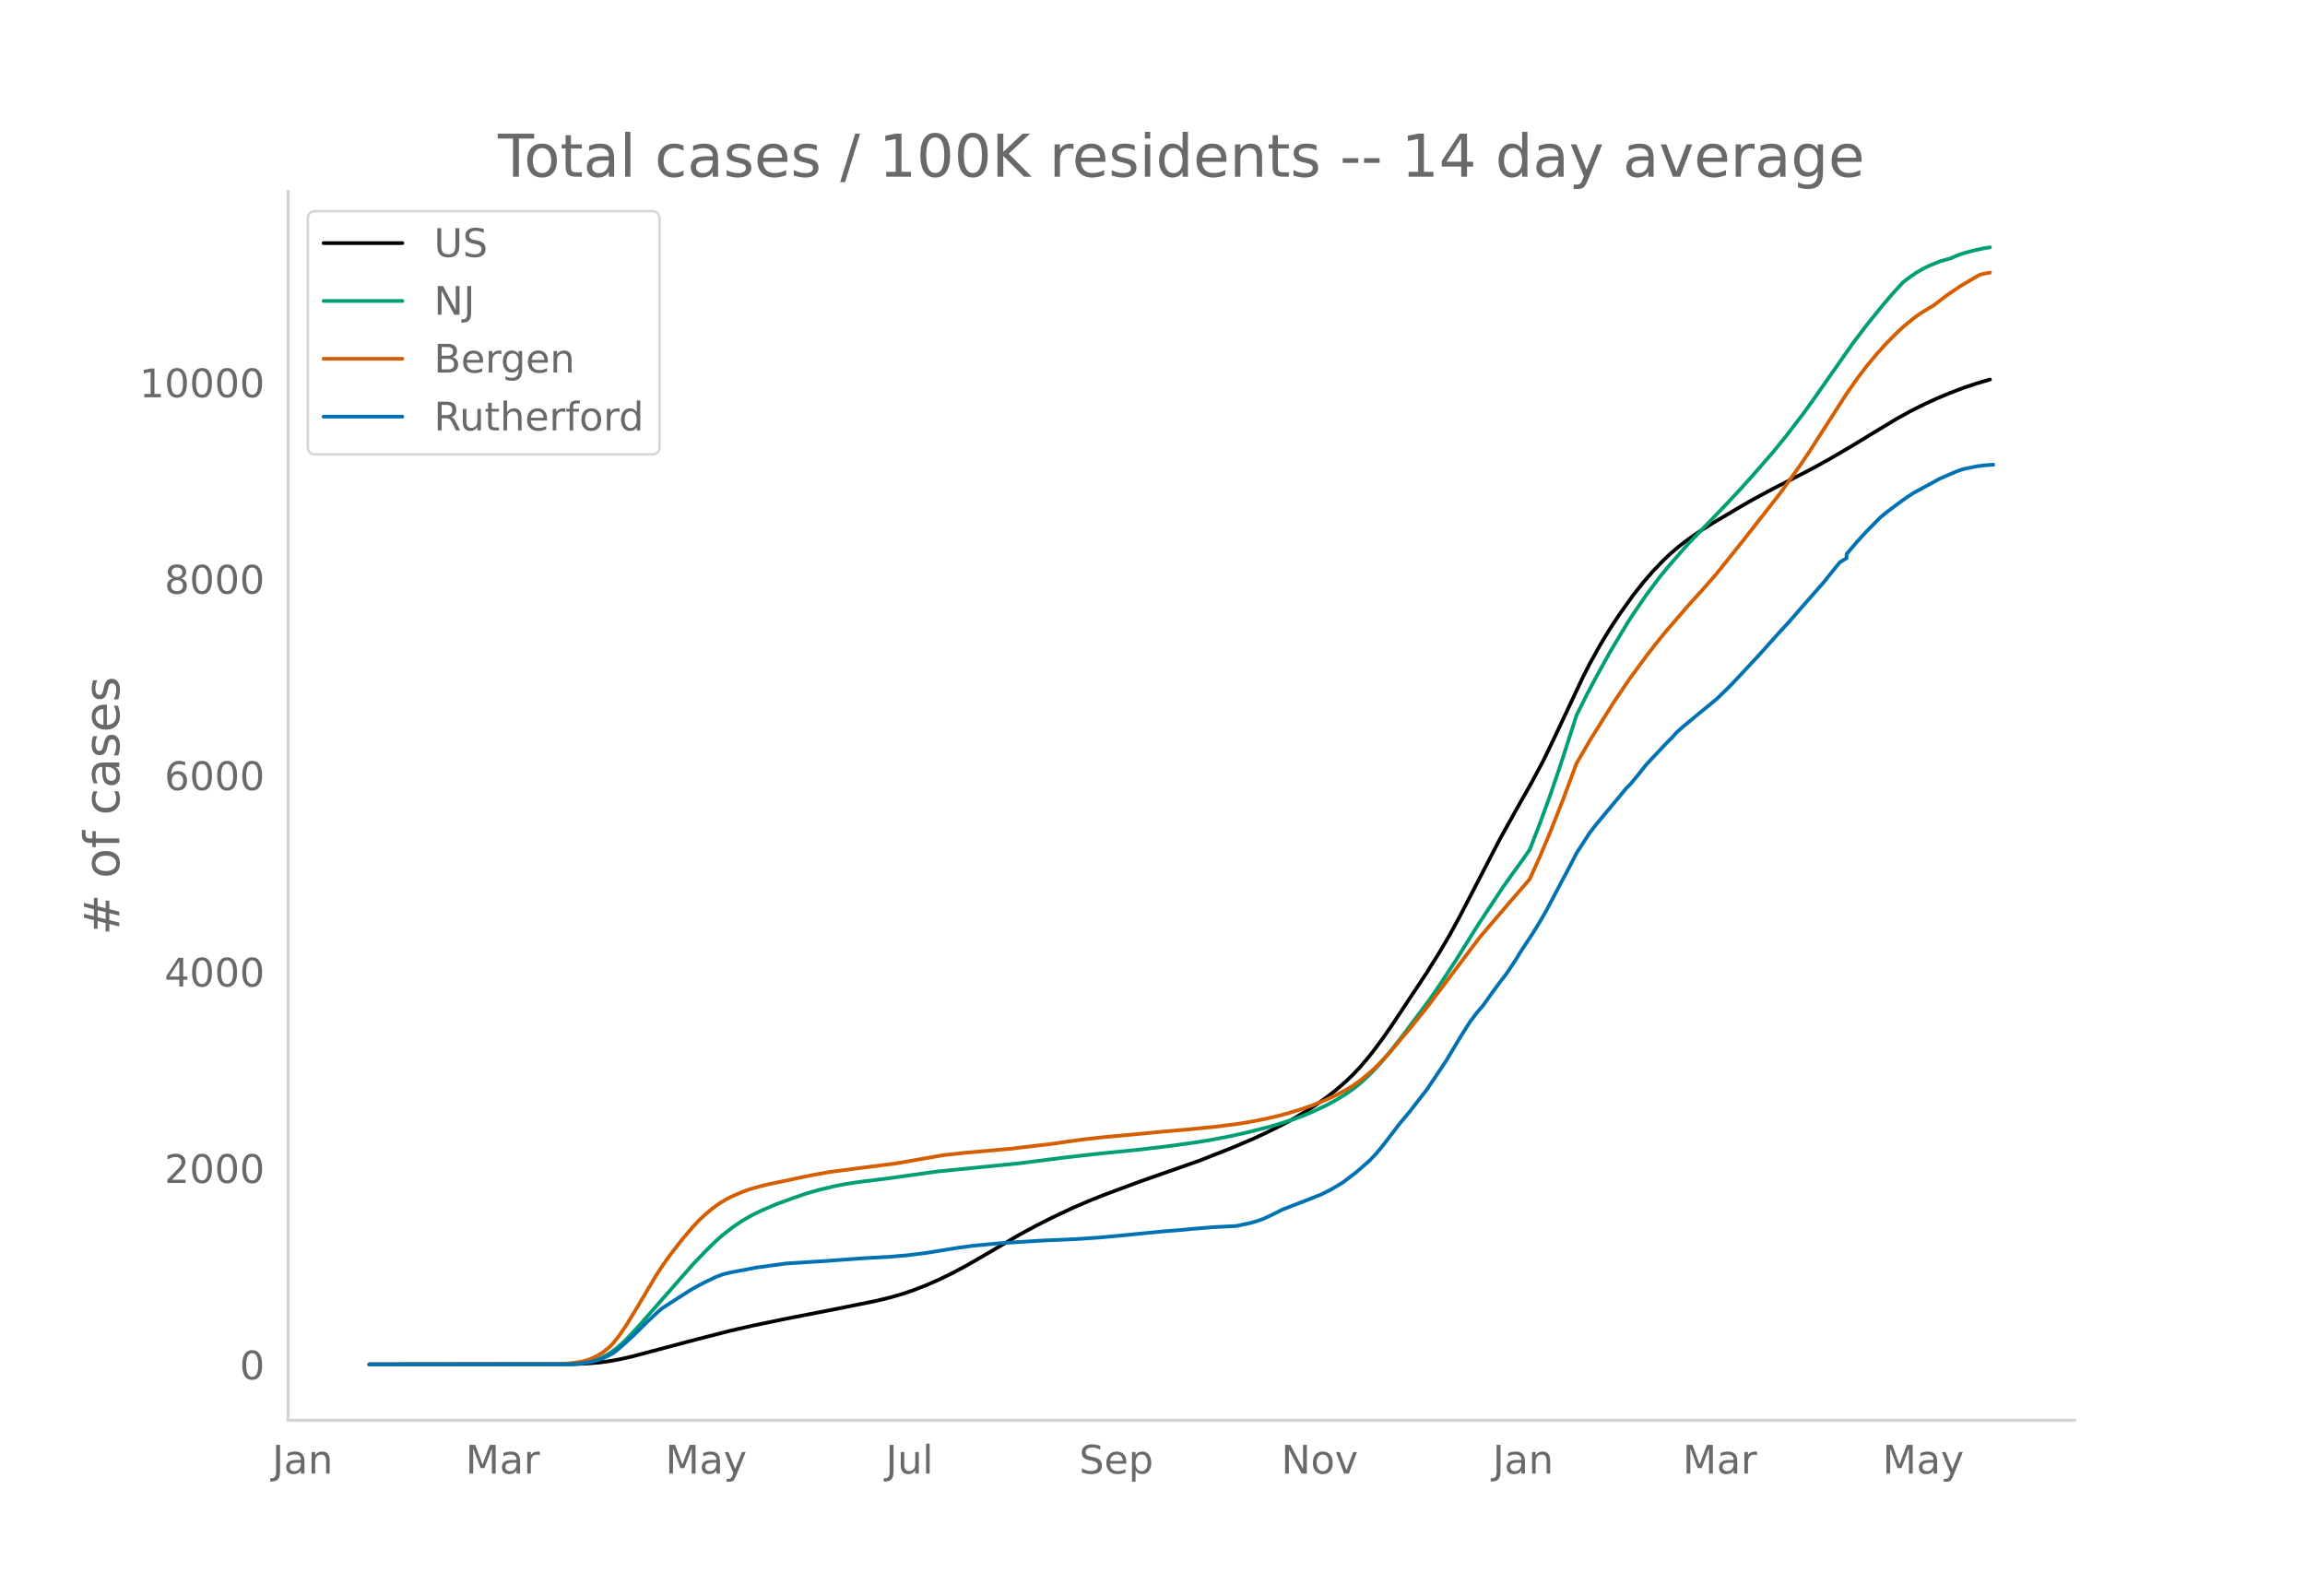
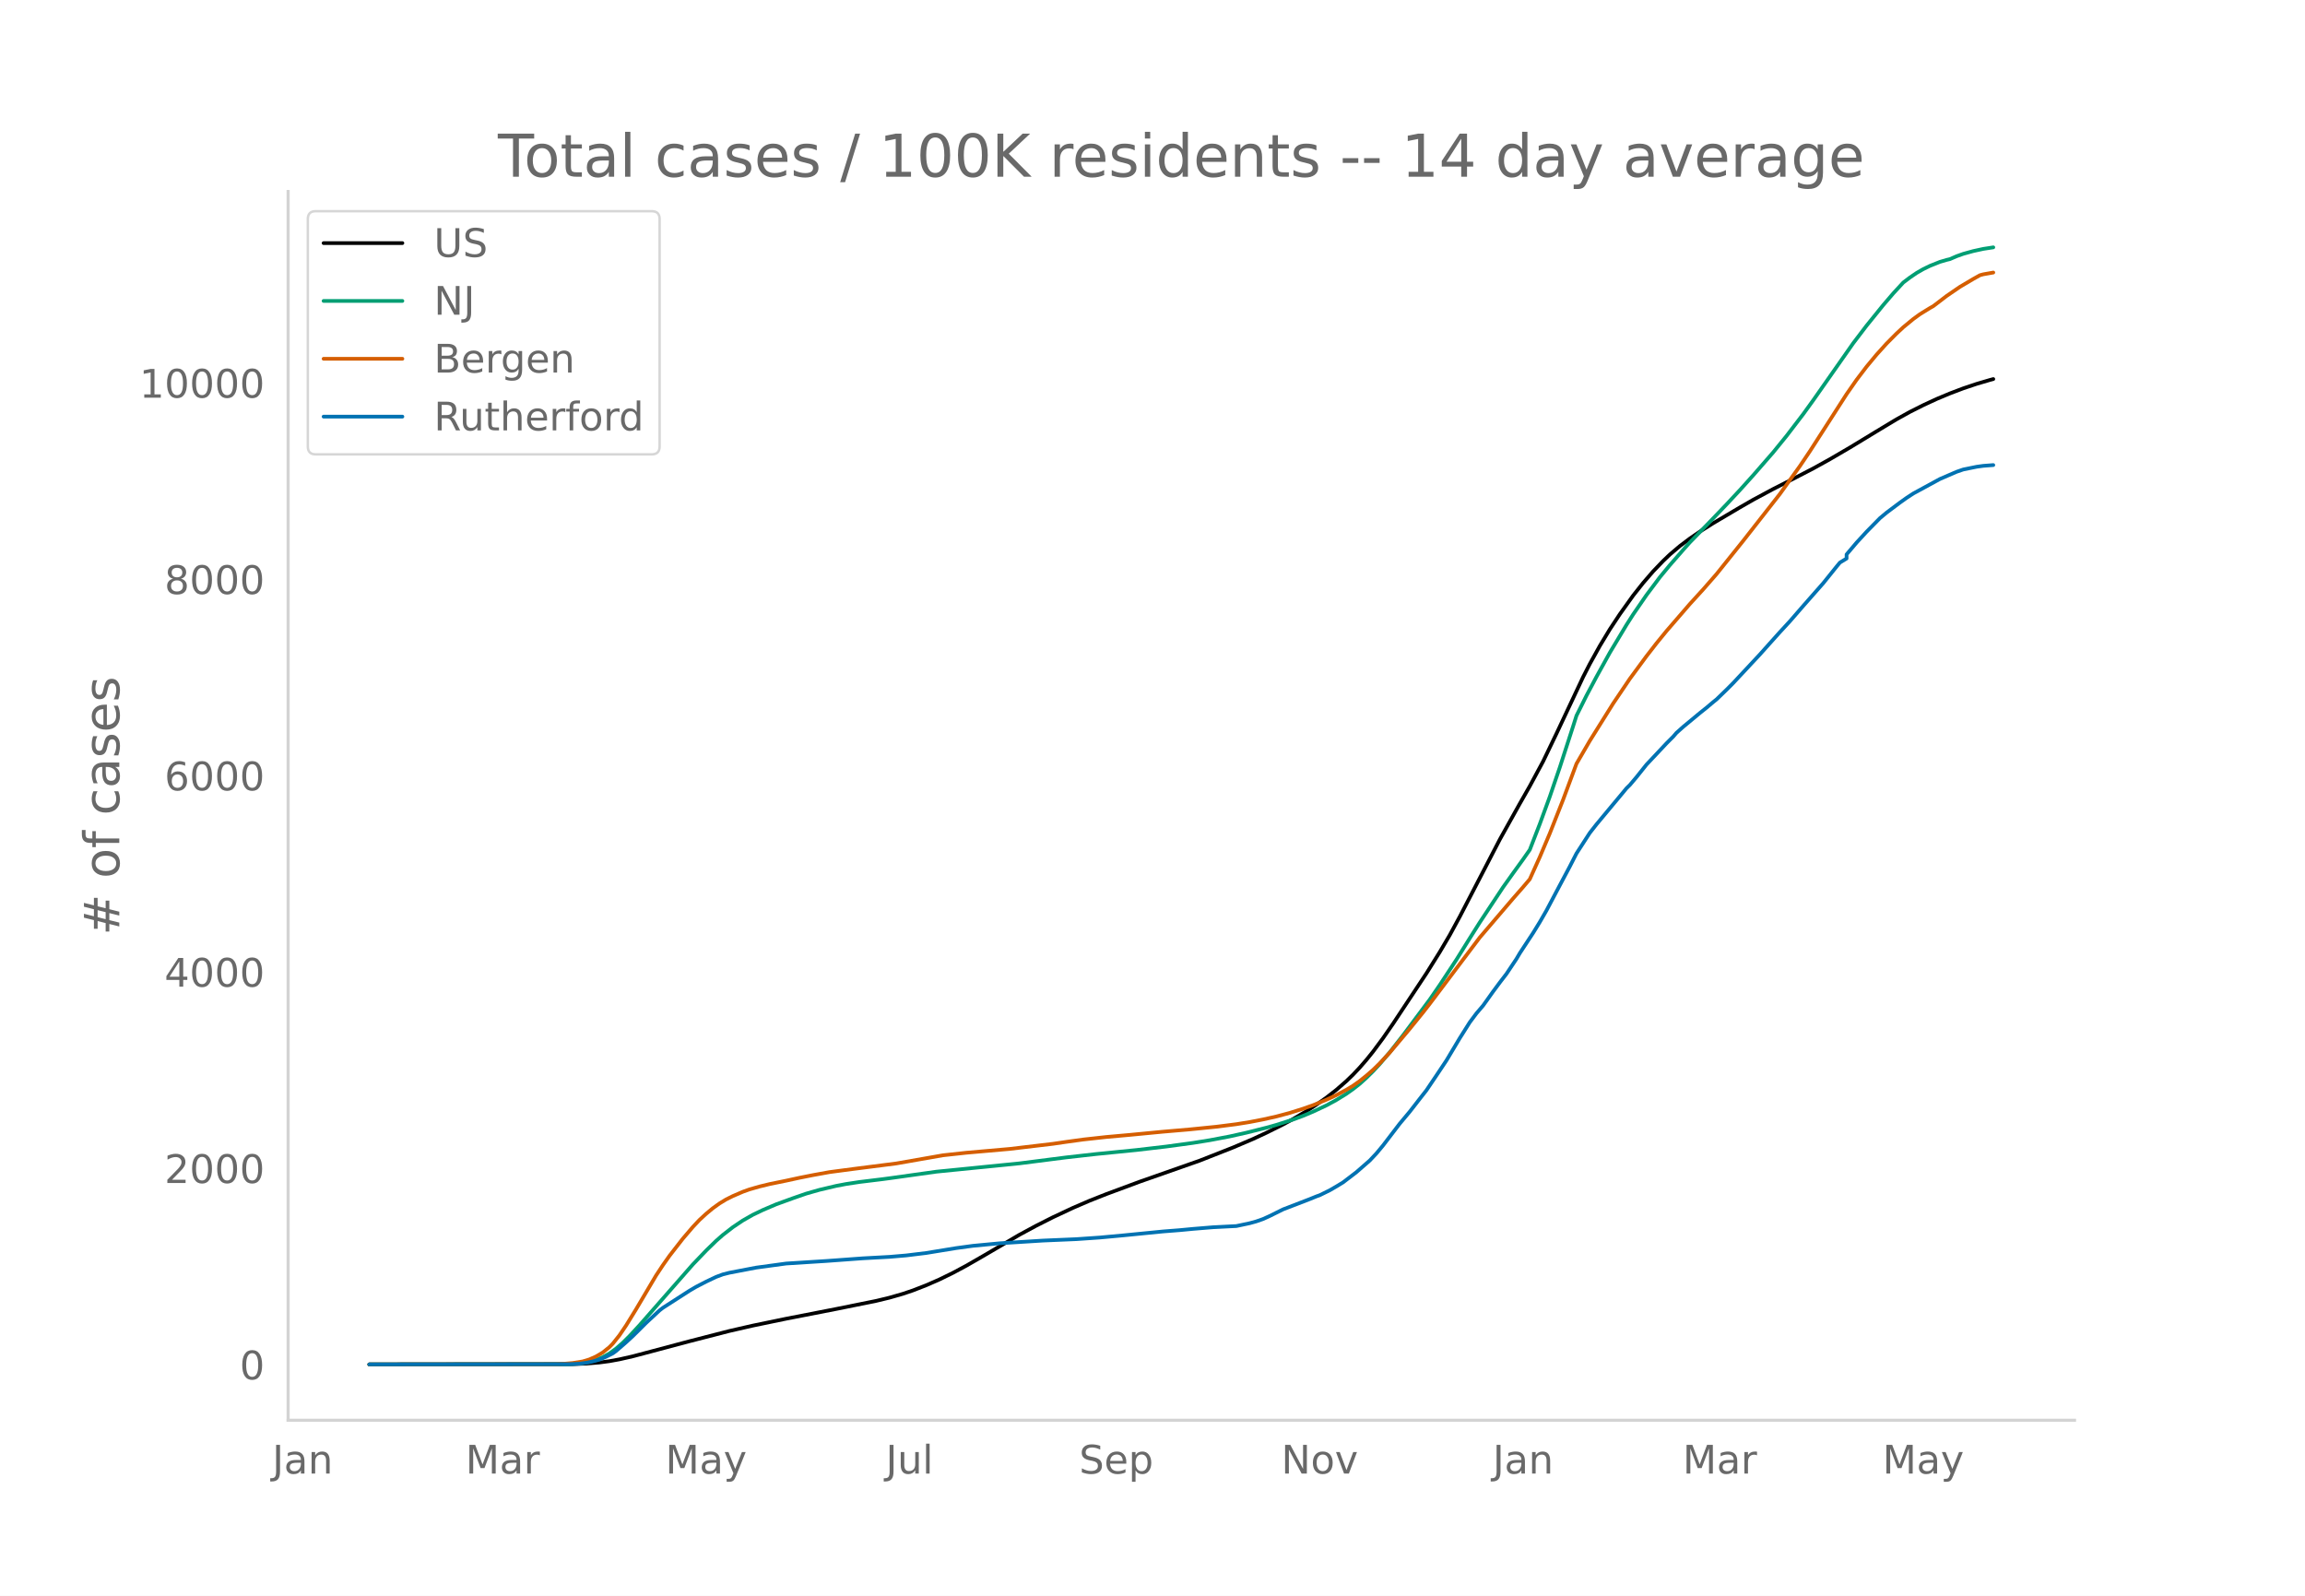
<svg xmlns="http://www.w3.org/2000/svg" xmlns:xlink="http://www.w3.org/1999/xlink" height="864" viewBox="0 0 936 648" width="1248">
  <defs>
    <style>*{stroke-linecap:butt;stroke-linejoin:round}</style>
  </defs>
  <g id="figure_1">
    <path d="M0 648h936V0H0z" style="fill:#fff" id="patch_1" />
    <g id="axes_1">
      <path d="M117 576.72h725.4V77.76H117z" style="fill:none" id="patch_2" />
-       <path clip-path="url(#p53d4d64d2b)" d="m149.973 554.04 82.6-.104 5.417-.215 5.417-.451 4.062-.54 4.062-.74 5.417-1.227 8.125-2.16 14.895-3.967 16.25-4.182 9.478-2.17 13.541-2.8 20.312-3.962 16.25-3.284 5.416-1.308 5.416-1.56 4.063-1.374 5.416-2.107 5.417-2.375 5.416-2.65 5.417-2.902 6.77-3.894 14.895-8.724 6.77-3.656 6.772-3.422 8.124-3.812 6.77-2.918 6.771-2.681 13.542-5.03 24.374-8.562 13.54-5.333 8.125-3.464 5.417-2.515 6.77-3.373 4.063-2.203 5.416-3.206 4.063-2.634 4.062-2.86 4.062-3.176 4.063-3.547 2.708-2.62 2.708-2.87 2.708-3.125 2.709-3.364 4.062-5.475 4.062-5.874 13.542-20.432 5.416-8.67 4.062-6.895 4.063-7.475 6.77-13.056 9.48-18.284 8.124-14.566 4.062-7.13 5.417-10.056 5.416-11.276 10.833-23.023 2.708-5.29 4.063-7.32 4.062-6.729 4.062-6.15 5.417-7.58 4.062-5.134 4.062-4.702 4.063-4.234 2.708-2.583 4.062-3.453 4.063-3.062 4.062-2.793 5.417-3.428 10.832-6.405 5.417-3.116 8.125-4.366 8.124-4.14 8.125-4.212 6.77-3.753 8.125-4.748 10.833-6.583 8.125-4.896 5.416-3.005 5.417-2.726 5.416-2.51 5.417-2.264 5.416-2.058 5.417-1.818 5.416-1.594h0" style="fill:none;stroke:#000;stroke-linecap:round;stroke-width:1.5" id="line2d_1" />
-       <path clip-path="url(#p53d4d64d2b)" d="m149.973 554.04 79.893-.09 4.062-.195 2.708-.258 2.708-.5 2.709-.781 2.708-1.12 2.708-1.497 2.708-1.981 2.709-2.368 2.708-2.687 4.062-4.392 21.666-24.714 5.416-5.655 4.063-3.951 2.708-2.381 4.062-3.158 4.063-2.73 4.062-2.312 4.062-1.948 5.417-2.31 6.77-2.466 5.417-1.882 5.416-1.543 6.771-1.6 4.062-.77 5.417-.818 9.479-1.16 4.062-.546 17.603-2.475 33.853-3.385 18.958-2.42 12.187-1.373 16.25-1.619 12.186-1.425 10.833-1.473 6.771-1.09 8.125-1.54 6.77-1.512 8.125-2.04 4.062-1.138 6.77-2.16 4.063-1.497 4.063-1.708 5.416-2.54 4.062-2.208 4.063-2.514 2.708-1.912 2.708-2.127 2.708-2.454 2.709-2.668 2.708-2.914 4.062-4.776 5.417-6.935 10.833-14.5 4.062-5.901 6.77-10.301 5.417-8.7 4.062-6.432 9.48-14.321 4.062-5.694 4.062-5.619 2.708-3.868 4.062-10.482 4.063-11.104 4.062-11.902 5.417-16.729 1.354-4.27 4.062-8.15 4.062-7.645 5.417-9.803 6.77-11.293 2.709-4.248 5.416-7.874 5.417-7.233 4.062-4.914 5.416-6.202 2.709-3.038 8.124-8.361 6.771-7.075 5.416-5.806 5.417-6.02 8.125-9.331 5.416-6.667 6.77-8.85 4.063-5.628 16.25-23.195 5.416-7.119 6.77-8.364 4.063-4.74 4.062-4.407 2.708-2.053 2.709-1.847 2.708-1.557 2.708-1.319 4.062-1.624 2.709-.797 1.354-.321 2.708-1.179 2.708-.966 4.063-1.124 4.062-.884 2.708-.427h0" style="fill:none;stroke:#009e73;stroke-linecap:round;stroke-width:1.5" id="line2d_2" />
-       <path clip-path="url(#p53d4d64d2b)" d="m149.973 554.04 75.83-.084 2.708-.13 4.063-.352 4.062-.644 2.708-.819 2.709-1.205 2.708-1.603 2.708-2.189 1.354-1.382 2.708-3.401 2.709-3.999 4.062-6.605 8.125-13.73 2.708-4.095 2.708-3.85 5.417-6.96 4.062-4.758 2.708-2.88 2.708-2.495 2.709-2.249 2.708-1.948 2.708-1.648 2.708-1.348 4.063-1.75 2.708-.97 4.062-1.166 4.063-.989 6.77-1.384 5.417-1.177 5.416-1.079 6.77-1.23 9.48-1.256 17.603-2.251 18.958-3.324 9.479-1.033 17.603-1.546 17.604-2.084 5.416-.79 6.77-.938 9.48-1.043 9.478-.848 13.541-1.3 10.833-.93 10.833-1.09 8.125-1.03 5.416-.874 5.417-1.048 5.416-1.21 5.417-1.453 5.416-1.699 4.063-1.436 5.416-2.218 4.062-1.872 4.063-2.176 2.708-1.637 2.708-1.915 2.708-2.187 2.709-2.349 2.708-2.645 4.062-4.366 8.125-9.657 5.416-6.683 2.709-3.486 20.311-26.94 13.542-15.847 4.062-4.645 2.708-3.193 4.062-8.993 4.063-9.596 5.416-13.73 5.417-14.572 5.416-9.323 9.479-15.155 6.77-10.042 6.771-9.194 4.063-5.237 4.062-4.977 9.479-10.975 5.416-5.938 5.417-6.21 10.833-13.519 14.895-19.029 8.125-11.326 4.062-6.035 6.77-10.536 8.125-12.649 4.063-5.834 4.062-5.346 4.062-4.89 4.063-4.502 4.062-4.084 2.708-2.526 4.062-3.342 2.709-1.97 4.062-2.507 1.354-.755 5.417-4.144 5.416-3.71 5.417-3.202 2.708-1.515 1.354-.365 2.708-.494h0" style="fill:none;stroke:#d55e00;stroke-linecap:round;stroke-width:1.5" id="line2d_3" />
-       <path clip-path="url(#p53d4d64d2b)" d="m149.973 554.04 81.247-.093 4.062-.187 2.708-.374 2.709-.544 2.708-.732 2.708-1.167 2.708-1.37 1.354-.98 4.063-3.533 2.708-2.49 5.416-5.386 5.417-5.042 1.354-1.059 10.833-6.972 2.708-1.588 4.062-2.101 4.063-1.93 2.708-1.012 2.708-.684 10.833-2.07 12.187-1.666 16.25-1.027 14.895-1.09 10.833-.59 6.77-.577 8.125-.996 12.187-1.992 6.77-.918 10.834-1.028 17.603-1.105 13.541-.575 9.48-.654 9.478-.872 16.25-1.603 6.77-.529 5.416-.514 8.125-.669 9.479-.482 5.416-1.152 2.709-.747 2.708-.95 2.708-1.23 5.417-2.692 10.832-4.17 2.709-1.106 1.354-.482 4.062-1.992 2.708-1.572 2.709-1.65 5.416-4.14 5.417-4.732 2.708-2.879 2.708-3.253 6.77-8.856 4.063-4.856 4.062-5.23 2.709-3.454 4.062-6.024 4.062-6.085 5.417-9.074 4.062-6.443 2.708-3.627 2.709-3.175 4.062-5.696 2.708-3.658 2.708-3.517 4.063-6.086 1.354-2.303 5.416-8.249 2.708-4.404 2.709-4.7 5.416-10.242 4.063-7.642 2.708-5.291 5.416-8.374 2.708-3.455 6.771-8.14 4.062-4.871 1.355-1.65 1.354-1.323 2.708-3.206 4.062-5.09 8.125-8.638 2.708-2.708 1.354-1.572 2.708-2.412 6.771-5.619 2.708-2.163 2.709-2.288 1.354-1.09 4.062-3.922 2.708-2.723 10.833-11.611 4.062-4.545 4.063-4.529 4.062-4.404 5.417-6.242 8.124-9.229 5.417-6.74 1.354-1.633 2.708-1.65v-1.665l4.063-4.794 4.062-4.42 5.416-5.51 2.709-2.257 5.416-4.062 2.708-1.93 2.708-1.774 10.833-5.899 6.771-2.926 2.708-.934 5.417-1.105 2.708-.373 4.062-.312h0" style="fill:none;stroke:#0072b2;stroke-linecap:round;stroke-width:1.5" id="line2d_4" />
+       <path clip-path="url(#p6ac89d4d9d)" d="m149.973 554.04 82.6-.104 5.417-.214 5.417-.452 4.062-.54 4.062-.74 5.417-1.226 8.125-2.158 14.895-3.966 16.25-4.18 9.478-2.169 13.541-2.799 20.312-3.96 16.25-3.282 5.416-1.308 5.416-1.56 4.063-1.372 5.416-2.106 5.417-2.375 5.416-2.65 5.417-2.9 6.77-3.892 14.895-8.72 6.77-3.654 6.772-3.42 8.124-3.811 6.77-2.916 6.771-2.68 13.542-5.028 24.374-8.559 13.54-5.33 8.125-3.462 5.417-2.514 6.77-3.372 4.063-2.203 5.416-3.203 4.063-2.634 4.062-2.859 4.062-3.174 4.063-3.545 2.708-2.62 2.708-2.869 2.708-3.123 2.709-3.362 4.062-5.473 4.062-5.871 13.542-20.423 5.416-8.665 4.062-6.893 4.063-7.472 6.77-13.05 9.48-18.276 8.124-14.56 4.062-7.127 5.417-10.052 5.416-11.27 10.833-23.013 2.708-5.288 4.063-7.317 4.062-6.725 4.062-6.148 5.417-7.577 4.062-5.13 4.062-4.701 4.063-4.232 2.708-2.582 4.062-3.452 4.063-3.06 4.062-2.792 5.417-3.427 10.832-6.401 5.417-3.116 8.125-4.363 8.124-4.138 8.125-4.21 6.77-3.752 8.125-4.746 10.833-6.58 8.125-4.894 5.416-3.003 5.417-2.725 5.416-2.508 5.417-2.265 5.416-2.057 5.417-1.817 5.416-1.593 1.354-.362h0" style="fill:none;stroke:#000;stroke-linecap:round;stroke-width:1.5" id="line2d_1" />
+       <path clip-path="url(#p6ac89d4d9d)" d="m149.973 554.04 79.893-.09 4.062-.195 2.708-.258 2.708-.5 2.709-.78 2.708-1.119 2.708-1.497 2.708-1.98 2.709-2.367 2.708-2.686 4.062-4.39 21.666-24.703 5.416-5.653 4.063-3.95 2.708-2.379 4.062-3.157 4.063-2.729 4.062-2.31 4.062-1.947 5.417-2.31 6.77-2.464 5.417-1.881 5.416-1.543 6.771-1.598 4.062-.771 5.417-.817 9.479-1.16 4.062-.546 17.603-2.474 33.853-3.383 18.958-2.42 12.187-1.372 16.25-1.618 12.186-1.424 10.833-1.473 6.771-1.088 8.125-1.54 6.77-1.511 8.125-2.04 4.062-1.137 6.77-2.159 4.063-1.496 4.063-1.708 5.416-2.539 4.062-2.207 4.063-2.512 2.708-1.911 2.708-2.126 2.708-2.453 2.709-2.668 2.708-2.912 4.062-4.774 5.417-6.932 10.833-14.493 4.062-5.9 6.77-10.296 5.417-8.695 4.062-6.43 9.48-14.315 4.062-5.69 4.062-5.617 2.708-3.867 4.062-10.478 4.063-11.099 4.062-11.897 5.417-16.72 1.354-4.27 4.062-8.144 4.062-7.643 5.417-9.799 6.77-11.287 2.709-4.247 5.416-7.87 5.417-7.23 4.062-4.912 5.416-6.2 2.709-3.036 8.124-8.357 6.771-7.072 5.416-5.803 5.417-6.017 8.125-9.328 5.416-6.664 6.77-8.846 4.063-5.625 16.25-23.185 5.416-7.116 6.77-8.36 4.063-4.738 4.062-4.405 2.708-2.052 2.709-1.847 2.708-1.556 2.708-1.318 4.062-1.624 2.709-.797 1.354-.32 2.708-1.179 2.708-.965 4.063-1.124 4.062-.883 4.062-.627h0" style="fill:none;stroke:#009e73;stroke-linecap:round;stroke-width:1.5" id="line2d_2" />
+       <path clip-path="url(#p6ac89d4d9d)" d="m149.973 554.04 75.83-.084 2.708-.13 4.063-.352 4.062-.643 2.708-.819 2.709-1.205 2.708-1.602 2.708-2.188 1.354-1.382 2.708-3.399 2.709-3.997 4.062-6.602 8.125-13.724 2.708-4.093 2.708-3.849 5.417-6.957 4.062-4.755 2.708-2.879 2.708-2.494 2.709-2.248 2.708-1.947 2.708-1.647 2.708-1.348 4.063-1.75 2.708-.97 4.062-1.164 4.063-.989 6.77-1.383 5.417-1.177 5.416-1.078 6.77-1.23 9.48-1.255 17.603-2.25 18.958-3.323 9.479-1.032 17.603-1.545 17.604-2.083 5.416-.79 6.77-.938 9.48-1.042 9.478-.848 13.541-1.3 10.833-.928 10.833-1.09 8.125-1.03 5.416-.874 5.417-1.047 5.416-1.21 5.417-1.452 5.416-1.698 4.063-1.436 5.416-2.217 4.062-1.87 4.063-2.176 2.708-1.636 2.708-1.914 2.708-2.186 2.709-2.348 2.708-2.644 4.062-4.364 8.125-9.653 5.416-6.68 2.709-3.484 20.311-26.928 13.542-15.84 4.062-4.644 2.708-3.191 4.062-8.99 4.063-9.59 5.416-13.724 5.417-14.567 5.416-9.318 9.479-15.148 6.77-10.038 6.771-9.19 4.063-5.235 4.062-4.975 9.479-10.97 5.416-5.936 5.417-6.206 10.833-13.514 14.895-19.02 8.125-11.321 4.062-6.033 6.77-10.53 8.125-12.644 4.063-5.832 4.062-5.343 4.062-4.888 4.063-4.5 4.062-4.083 2.708-2.524 4.062-3.341 2.709-1.97 4.062-2.505 1.354-.755 5.417-4.142 5.416-3.708 5.417-3.2 2.708-1.515 1.354-.365 4.062-.72h0" style="fill:none;stroke:#d55e00;stroke-linecap:round;stroke-width:1.5" id="line2d_3" />
+       <path clip-path="url(#p6ac89d4d9d)" d="m149.973 554.04 81.247-.093 4.062-.187 2.708-.373 2.709-.545 2.708-.731 2.708-1.167 2.708-1.369 1.354-.98 4.063-3.531 2.708-2.49 5.416-5.382 5.417-5.04 1.354-1.059 10.833-6.97 2.708-1.586 4.062-2.1 4.063-1.93 2.708-1.01 2.708-.685 10.833-2.07 12.187-1.664 16.25-1.027 14.895-1.089 10.833-.59 6.77-.576 8.125-.996 12.187-1.991 6.77-.918 10.834-1.027 17.603-1.104 13.541-.576 9.48-.653 9.478-.872 16.25-1.602 6.77-.529 5.416-.513 8.125-.67 9.479-.482 5.416-1.15 2.709-.748 2.708-.949 2.708-1.229 5.417-2.69 10.832-4.17 2.709-1.105 1.354-.482 4.062-1.991 2.708-1.572 2.709-1.649 5.416-4.138 5.417-4.73 2.708-2.877 2.708-3.252 6.77-8.852 4.063-4.853 4.062-5.228 2.709-3.453 4.062-6.02 4.062-6.084 5.417-9.07 4.062-6.44 2.708-3.625 2.709-3.173 4.062-5.694 2.708-3.656 2.708-3.516 4.063-6.083 1.354-2.302 5.416-8.246 2.708-4.402 2.709-4.699 5.416-10.236 4.063-7.639 2.708-5.29 5.416-8.369 2.708-3.453 6.771-8.137 4.062-4.87 1.355-1.648 1.354-1.323 2.708-3.204 4.062-5.087 8.125-8.635 2.708-2.707 1.354-1.57 2.708-2.412 6.771-5.616 2.708-2.163 2.709-2.287 1.354-1.089 4.062-3.92 2.708-2.722 10.833-11.606 4.062-4.543 4.063-4.527 4.062-4.402 5.417-6.239 8.124-9.225 5.417-6.736 1.354-1.634 2.708-1.649v-1.665l4.063-4.791 4.062-4.418 5.416-5.508 2.709-2.255 5.416-4.06 2.708-1.93 2.708-1.773 10.833-5.896 6.771-2.925 2.708-.934 5.417-1.104 2.708-.373 4.062-.312h0" style="fill:none;stroke:#0072b2;stroke-linecap:round;stroke-width:1.5" id="line2d_4" />
      <path d="M117 576.72V77.76" style="fill:none;stroke:#d3d3d3;stroke-linecap:square;stroke-linejoin:miter;stroke-width:1.25" id="patch_3" />
      <path d="M117 576.72h725.4" style="fill:none;stroke:#d3d3d3;stroke-linecap:square;stroke-linejoin:miter;stroke-width:1.25" id="patch_4" />
      <g id="matplotlib.axis_1">
        <g id="xtick_1">
          <g style="fill:#696969" transform="matrix(.16 0 0 -.16 110.558 598.378)" id="text_1">
            <defs>
              <path d="M9.813 72.906h9.859V5.078q0-13.187-5-19.14-5-5.954-16.094-5.954h-3.75v8.297h3.078q6.531 0 9.219 3.672Q9.813-4.39 9.813 5.078z" id="DejaVuSans-74" />
              <path d="M34.281 27.484q-10.89 0-15.093-2.484-4.204-2.484-4.204-8.5 0-4.781 3.157-7.594 3.156-2.797 8.562-2.797 7.485 0 12 5.297 4.516 5.297 4.516 14.078v2zm17.922 3.72V0H43.22v8.297Q40.14 3.328 35.547.953q-4.594-2.375-11.234-2.375-8.391 0-13.36 4.719Q6 8.016 6 15.922q0 9.219 6.172 13.906 6.187 4.688 18.437 4.688h12.61v.89q0 6.203-4.078 9.594-4.078 3.39-11.453 3.39-4.688 0-9.141-1.124-4.438-1.125-8.531-3.375v8.312q4.921 1.906 9.562 2.844 4.64.953 9.031.953 11.875 0 17.735-6.156 5.86-6.14 5.86-18.64z" id="DejaVuSans-97" />
              <path d="M54.89 33.016V0h-8.984v32.719q0 7.765-3.031 11.61-3.031 3.858-9.078 3.858-7.281 0-11.484-4.64-4.204-4.625-4.204-12.64V0H9.08v54.688h9.03v-8.5q3.235 4.937 7.594 7.374Q30.078 56 35.797 56q9.422 0 14.25-5.828 4.844-5.828 4.844-17.156z" id="DejaVuSans-110" />
            </defs>
            <use xlink:href="#DejaVuSans-74" />
            <use x="29.492" xlink:href="#DejaVuSans-97" />
            <use x="90.771" xlink:href="#DejaVuSans-110" />
          </g>
        </g>
        <g id="xtick_2">
          <g style="fill:#696969" transform="matrix(.16 0 0 -.16 189.044 598.378)" id="text_2">
            <defs>
              <path d="M9.813 72.906h14.703l18.593-49.61 18.703 49.61h14.704V0H66.89v64.016l-18.797-50h-9.907l-18.796 50V0H9.813z" id="DejaVuSans-77" />
              <path d="M41.11 46.297q-1.516.875-3.297 1.281Q36.03 48 33.89 48q-7.625 0-11.703-4.953-4.079-4.953-4.079-14.234V0H9.08v54.688h9.03v-8.5q2.844 4.984 7.375 7.39Q30.031 56 36.531 56q.922 0 2.047-.125 1.125-.11 2.484-.36z" id="DejaVuSans-114" />
            </defs>
            <use xlink:href="#DejaVuSans-77" />
            <use x="86.279" xlink:href="#DejaVuSans-97" />
            <use x="147.559" xlink:href="#DejaVuSans-114" />
          </g>
        </g>
        <g id="xtick_3">
          <g style="fill:#696969" transform="matrix(.16 0 0 -.16 270.198 598.378)" id="text_3">
            <defs>
              <path d="M32.172-5.078q-3.797-9.766-7.422-12.735-3.61-2.984-9.656-2.984H7.906v7.516h5.282q3.703 0 5.75 1.765Q21-9.766 23.483-3.219l1.61 4.094-22.11 53.813H12.5l17.094-42.766 17.093 42.766h9.516z" id="DejaVuSans-121" />
            </defs>
            <use xlink:href="#DejaVuSans-77" />
            <use x="86.279" xlink:href="#DejaVuSans-97" />
            <use x="147.559" xlink:href="#DejaVuSans-121" />
          </g>
        </g>
        <g id="xtick_4">
          <g style="fill:#696969" transform="matrix(.16 0 0 -.16 359.687 598.378)" id="text_4">
            <defs>
              <path d="M8.5 21.578v33.11h8.984V21.922q0-7.766 3.016-11.656 3.031-3.875 9.094-3.875 7.265 0 11.484 4.64 4.234 4.64 4.234 12.656v31h8.985V0h-8.984v8.406Q42.047 3.422 37.718 1q-4.313-2.422-10.032-2.422-9.421 0-14.312 5.86Q8.5 10.296 8.5 21.578zM31.11 56z" id="DejaVuSans-117" />
              <path d="M9.422 75.984h8.984V0H9.422z" id="DejaVuSans-108" />
            </defs>
            <use xlink:href="#DejaVuSans-74" />
            <use x="29.492" xlink:href="#DejaVuSans-117" />
            <use x="92.871" xlink:href="#DejaVuSans-108" />
          </g>
        </g>
        <g id="xtick_5">
          <g style="fill:#696969" transform="matrix(.16 0 0 -.16 438.215 598.378)" id="text_5">
            <defs>
              <path d="M53.516 70.516V60.89q-5.61 2.687-10.594 4-4.984 1.328-9.625 1.328-8.047 0-12.422-3.125t-4.375-8.89q0-4.845 2.906-7.313 2.907-2.453 11.016-3.97l5.953-1.218q11.031-2.11 16.281-7.406 5.25-5.297 5.25-14.172 0-10.61-7.11-16.078-7.093-5.469-20.812-5.469-5.172 0-11.015 1.172Q13.14.922 6.89 3.219v10.156q6-3.36 11.765-5.078 5.766-1.703 11.328-1.703 8.438 0 13.032 3.312 4.593 3.328 4.593 9.485 0 5.359-3.297 8.39-3.296 3.032-10.812 4.547L27.484 33.5q-11.03 2.188-15.968 6.875-4.922 4.688-4.922 13.047 0 9.672 6.812 15.234 6.813 5.563 18.766 5.563 5.14 0 10.453-.938 5.328-.922 10.89-2.765z" id="DejaVuSans-83" />
              <path d="M56.203 29.594v-4.39H14.891q.593-9.282 5.593-14.142 5-4.859 13.938-4.859 5.172 0 10.031 1.266 4.86 1.265 9.656 3.812v-8.5Q49.266.734 44.187-.344 39.11-1.422 33.892-1.422q-13.094 0-20.735 7.61-7.64 7.625-7.64 20.625 0 13.421 7.25 21.296Q20.016 56 32.328 56q11.031 0 17.453-7.11 6.422-7.093 6.422-19.296zm-8.984 2.64q-.094 7.36-4.125 11.75-4.032 4.407-10.672 4.407-7.516 0-12.031-4.25-4.516-4.25-5.203-11.97z" id="DejaVuSans-101" />
              <path d="M18.11 8.203v-29H9.077v75.484h9.031v-8.296q2.844 4.875 7.157 7.234Q29.594 56 35.594 56q9.968 0 16.187-7.906 6.235-7.907 6.235-20.797T51.78 6.484q-6.218-7.906-16.187-7.906-6 0-10.328 2.375-4.313 2.375-7.157 7.25zm30.578 19.094q0 9.906-4.079 15.547-4.078 5.64-11.203 5.64-7.14 0-11.218-5.64-4.079-5.64-4.079-15.547 0-9.906 4.078-15.547 4.079-5.64 11.22-5.64 7.124 0 11.202 5.64t4.078 15.547z" id="DejaVuSans-112" />
            </defs>
            <use xlink:href="#DejaVuSans-83" />
            <use x="63.477" xlink:href="#DejaVuSans-101" />
            <use x="125" xlink:href="#DejaVuSans-112" />
          </g>
        </g>
        <g id="xtick_6">
          <g style="fill:#696969" transform="matrix(.16 0 0 -.16 520.28 598.378)" id="text_6">
            <defs>
              <path d="M9.813 72.906h13.28l32.329-60.984v60.984h9.562V0h-13.28L19.39 60.984V0H9.813z" id="DejaVuSans-78" />
              <path d="M30.61 48.39q-7.22 0-11.422-5.64-4.204-5.64-4.204-15.453 0-9.813 4.172-15.453 4.188-5.64 11.453-5.64 7.188 0 11.375 5.655 4.203 5.672 4.203 15.438 0 9.719-4.203 15.406-4.187 5.688-11.375 5.688zm0 7.61q11.718 0 18.406-7.625 6.703-7.61 6.703-21.078 0-13.422-6.703-21.078-6.688-7.64-18.407-7.64-11.765 0-18.437 7.64-6.656 7.656-6.656 21.078 0 13.469 6.656 21.078Q18.844 56 30.609 56z" id="DejaVuSans-111" />
              <path d="M2.984 54.688H12.5L29.594 8.797l17.093 45.89h9.516L35.687 0H23.485z" id="DejaVuSans-118" />
            </defs>
            <use xlink:href="#DejaVuSans-78" />
            <use x="74.805" xlink:href="#DejaVuSans-111" />
            <use x="135.986" xlink:href="#DejaVuSans-118" />
          </g>
        </g>
        <g id="xtick_7">
          <g style="fill:#696969" transform="matrix(.16 0 0 -.16 606.164 598.378)" id="text_7">
            <use xlink:href="#DejaVuSans-74" />
            <use x="29.492" xlink:href="#DejaVuSans-97" />
            <use x="90.771" xlink:href="#DejaVuSans-110" />
          </g>
        </g>
        <g id="xtick_8">
          <g style="fill:#696969" transform="matrix(.16 0 0 -.16 683.296 598.378)" id="text_8">
            <use xlink:href="#DejaVuSans-77" />
            <use x="86.279" xlink:href="#DejaVuSans-97" />
            <use x="147.559" xlink:href="#DejaVuSans-114" />
          </g>
        </g>
        <g id="xtick_9">
          <g style="fill:#696969" transform="matrix(.16 0 0 -.16 764.45 598.378)" id="text_9">
            <use xlink:href="#DejaVuSans-77" />
            <use x="86.279" xlink:href="#DejaVuSans-97" />
            <use x="147.559" xlink:href="#DejaVuSans-121" />
          </g>
        </g>
      </g>
      <g id="matplotlib.axis_2">
        <g id="ytick_1">
          <g style="fill:#696969" transform="matrix(.16 0 0 -.16 97.32 560.119)" id="text_10">
            <defs>
              <path d="M31.781 66.406q-7.61 0-11.453-7.5Q16.5 51.422 16.5 36.375q0-14.984 3.828-22.484 3.844-7.5 11.453-7.5 7.672 0 11.5 7.5 3.844 7.5 3.844 22.484 0 15.047-3.844 22.531-3.828 7.5-11.5 7.5zm0 7.813q12.266 0 18.735-9.703 6.468-9.688 6.468-28.141 0-18.406-6.468-28.11-6.47-9.687-18.735-9.687-12.25 0-18.718 9.688-6.47 9.703-6.47 28.109 0 18.453 6.47 28.14Q19.53 74.22 31.78 74.22z" id="DejaVuSans-48" />
            </defs>
            <use xlink:href="#DejaVuSans-48" />
          </g>
        </g>
        <g id="ytick_2">
-           <g style="fill:#696969" transform="matrix(.16 0 0 -.16 66.78 480.356)" id="text_11">
+           <g style="fill:#696969" transform="matrix(.16 0 0 -.16 66.78 480.391)" id="text_11">
            <defs>
              <path d="M19.188 8.297h34.421V0H7.33v8.297q5.609 5.812 15.296 15.594 9.703 9.797 12.188 12.64 4.734 5.313 6.609 9 1.89 3.688 1.89 7.25 0 5.813-4.078 9.469-4.078 3.672-10.625 3.672-4.64 0-9.797-1.61-5.14-1.609-11-4.89v9.969Q13.767 71.78 18.938 73q5.188 1.219 9.485 1.219 11.328 0 18.062-5.672 6.735-5.656 6.735-15.125 0-4.5-1.688-8.531-1.672-4.016-6.125-9.485-1.218-1.422-7.765-8.187-6.532-6.766-18.453-18.922z" id="DejaVuSans-50" />
            </defs>
            <use xlink:href="#DejaVuSans-50" />
            <use x="63.623" xlink:href="#DejaVuSans-48" />
            <use x="127.246" xlink:href="#DejaVuSans-48" />
            <use x="190.869" xlink:href="#DejaVuSans-48" />
          </g>
        </g>
        <g id="ytick_3">
-           <g style="fill:#696969" transform="matrix(.16 0 0 -.16 66.78 400.594)" id="text_12">
+           <g style="fill:#696969" transform="matrix(.16 0 0 -.16 66.78 400.664)" id="text_12">
            <defs>
              <path d="M37.797 64.313 12.89 25.39h24.906zm-2.594 8.593H47.61V25.391h10.407v-8.203H47.609V0h-9.812v17.188H4.89v9.515z" id="DejaVuSans-52" />
            </defs>
            <use xlink:href="#DejaVuSans-52" />
            <use x="63.623" xlink:href="#DejaVuSans-48" />
            <use x="127.246" xlink:href="#DejaVuSans-48" />
            <use x="190.869" xlink:href="#DejaVuSans-48" />
          </g>
        </g>
        <g id="ytick_4">
-           <g style="fill:#696969" transform="matrix(.16 0 0 -.16 66.78 320.83)" id="text_13">
+           <g style="fill:#696969" transform="matrix(.16 0 0 -.16 66.78 320.936)" id="text_13">
            <defs>
              <path d="M33.016 40.375q-6.641 0-10.532-4.547-3.875-4.531-3.875-12.437 0-7.86 3.875-12.438 3.891-4.562 10.532-4.562 6.64 0 10.515 4.562 3.875 4.578 3.875 12.438 0 7.906-3.875 12.437-3.875 4.547-10.515 4.547zm19.578 30.922v-8.984q-3.719 1.75-7.5 2.671-3.782.938-7.5.938-9.766 0-14.922-6.594-5.14-6.594-5.875-19.922 2.875 4.25 7.219 6.516 4.359 2.266 9.578 2.266 10.984 0 17.36-6.672 6.374-6.657 6.374-18.125 0-11.235-6.64-18.032-6.641-6.78-17.672-6.78-12.657 0-19.344 9.687-6.688 9.703-6.688 28.109 0 17.281 8.204 27.563 8.203 10.28 22.015 10.28 3.719 0 7.5-.734t7.89-2.187z" id="DejaVuSans-54" />
            </defs>
            <use xlink:href="#DejaVuSans-54" />
            <use x="63.623" xlink:href="#DejaVuSans-48" />
            <use x="127.246" xlink:href="#DejaVuSans-48" />
            <use x="190.869" xlink:href="#DejaVuSans-48" />
          </g>
        </g>
        <g id="ytick_5">
-           <g style="fill:#696969" transform="matrix(.16 0 0 -.16 66.78 241.068)" id="text_14">
+           <g style="fill:#696969" transform="matrix(.16 0 0 -.16 66.78 241.209)" id="text_14">
            <defs>
              <path d="M31.781 34.625q-7.031 0-11.062-3.766-4.016-3.765-4.016-10.343 0-6.594 4.016-10.36Q24.75 6.391 31.78 6.391q7.032 0 11.078 3.78 4.063 3.798 4.063 10.345 0 6.578-4.031 10.343-4.016 3.766-11.11 3.766zm-9.86 4.188q-6.343 1.562-9.89 5.906Q8.5 49.079 8.5 55.329q0 8.733 6.219 13.812 6.234 5.078 17.062 5.078 10.89 0 17.094-5.078 6.203-5.079 6.203-13.813 0-6.25-3.547-10.61-3.531-4.343-9.828-5.906 7.125-1.656 11.094-6.5 3.984-4.828 3.984-11.796 0-10.61-6.468-16.282-6.47-5.656-18.532-5.656-12.047 0-18.531 5.656-6.469 5.672-6.469 16.282 0 6.968 4 11.797 4.016 4.843 11.14 6.5zM18.314 54.39q0-5.657 3.53-8.828 3.548-3.172 9.938-3.172 6.36 0 9.938 3.172 3.593 3.171 3.593 8.828 0 5.672-3.593 8.843-3.578 3.172-9.938 3.172-6.39 0-9.937-3.172-3.532-3.172-3.532-8.843z" id="DejaVuSans-56" />
            </defs>
            <use xlink:href="#DejaVuSans-56" />
            <use x="63.623" xlink:href="#DejaVuSans-48" />
            <use x="127.246" xlink:href="#DejaVuSans-48" />
            <use x="190.869" xlink:href="#DejaVuSans-48" />
          </g>
        </g>
        <g id="ytick_6">
-           <g style="fill:#696969" transform="matrix(.16 0 0 -.16 56.6 161.306)" id="text_15">
+           <g style="fill:#696969" transform="matrix(.16 0 0 -.16 56.6 161.481)" id="text_15">
            <defs>
              <path d="M12.406 8.297h16.11v55.625l-17.532-3.516v8.985l17.438 3.515h9.86V8.296H54.39V0H12.406z" id="DejaVuSans-49" />
            </defs>
            <use xlink:href="#DejaVuSans-49" />
            <use x="63.623" xlink:href="#DejaVuSans-48" />
            <use x="127.246" xlink:href="#DejaVuSans-48" />
            <use x="190.869" xlink:href="#DejaVuSans-48" />
            <use x="254.492" xlink:href="#DejaVuSans-48" />
          </g>
        </g>
        <g style="fill:#696969" transform="matrix(0 -.2 -.2 0 48.44 379.813)" id="text_16">
          <defs>
            <path d="M51.125 44H36.922l-4.11-16.313h14.313zm-7.328 27.781-5.078-20.265h14.265L58.11 71.78h7.813L60.89 51.516h15.234V44h-17.14l-4-16.313h15.53V20.22H53.079L48 0h-7.813l5.032 20.219H30.906L25.875 0h-7.86l5.079 20.219H7.719v7.468h17.187L29 44H13.281v7.516h17.625l4.985 20.265z" id="DejaVuSans-35" />
            <path d="M37.11 75.984V68.5h-8.594q-4.828 0-6.72-1.953-1.874-1.953-1.874-7.031v-4.828h14.797v-6.985H19.922V0H10.89v47.703H2.297v6.984h8.594V58.5q0 9.125 4.25 13.297 4.25 4.187 13.468 4.187z" id="DejaVuSans-102" />
            <path d="M48.781 52.594v-8.407q-3.812 2.11-7.64 3.157-3.828 1.047-7.735 1.047-8.75 0-13.593-5.547-4.829-5.532-4.829-15.547 0-10.016 4.829-15.563 4.843-5.53 13.593-5.53 3.907 0 7.735 1.046 3.828 1.047 7.64 3.156V2.094Q45.016.344 40.984-.531q-4.015-.89-8.562-.89-12.36 0-19.64 7.765-7.266 7.765-7.266 20.953 0 13.375 7.343 21.031Q20.22 56 33.016 56q4.14 0 8.093-.86 3.953-.843 7.672-2.546z" id="DejaVuSans-99" />
            <path d="M44.281 53.078v-8.5q-3.797 1.953-7.906 2.922-4.094.984-8.5.984-6.688 0-10.031-2.047-3.344-2.046-3.344-6.156 0-3.125 2.39-4.906 2.391-1.781 9.626-3.39l3.078-.688q9.562-2.047 13.593-5.781 4.032-3.735 4.032-10.422 0-7.625-6.032-12.078-6.03-4.438-16.578-4.438-4.39 0-9.156.86Q10.688.296 5.422 2v9.281q4.984-2.594 9.812-3.89 4.829-1.282 9.579-1.282 6.343 0 9.75 2.172 3.421 2.172 3.421 6.125 0 3.656-2.468 5.61-2.453 1.953-10.813 3.765l-3.125.735q-8.344 1.75-12.062 5.39-3.704 3.64-3.704 9.985 0 7.718 5.47 11.906Q16.75 56 26.811 56q4.97 0 9.36-.734 4.406-.72 8.11-2.188z" id="DejaVuSans-115" />
          </defs>
          <use xlink:href="#DejaVuSans-35" />
          <use x="83.789" xlink:href="#DejaVuSans-32" />
          <use x="115.576" xlink:href="#DejaVuSans-111" />
          <use x="176.758" xlink:href="#DejaVuSans-102" />
          <use x="211.963" xlink:href="#DejaVuSans-32" />
          <use x="243.75" xlink:href="#DejaVuSans-99" />
          <use x="298.73" xlink:href="#DejaVuSans-97" />
          <use x="360.01" xlink:href="#DejaVuSans-115" />
          <use x="412.109" xlink:href="#DejaVuSans-101" />
          <use x="473.633" xlink:href="#DejaVuSans-115" />
        </g>
      </g>
      <g style="fill:#696969" transform="matrix(.24 0 0 -.24 202.185 71.76)" id="text_17">
        <defs>
          <path d="M-.297 72.906h61.672v-8.312H35.5V0h-9.906v64.594H-.296z" id="DejaVuSans-84" />
          <path d="M18.313 70.219V54.688h18.5v-6.985h-18.5V18.016q0-6.688 1.828-8.594 1.828-1.906 7.453-1.906h9.218V0h-9.218q-10.407 0-14.36 3.875-3.953 3.89-3.953 14.14v29.688H2.687v6.984h6.594V70.22z" id="DejaVuSans-116" />
          <path d="M25.39 72.906h8.297L8.297-9.28H0z" id="DejaVuSans-47" />
          <path d="M9.813 72.906h9.859V42.094L52.39 72.906h12.703L28.906 38.922 67.672 0H54.688L19.672 35.11V0h-9.86z" id="DejaVuSans-75" />
          <path d="M9.422 54.688h8.984V0H9.422zm0 21.296h8.984v-11.39H9.422z" id="DejaVuSans-105" />
          <path d="M45.406 46.39v29.594h8.985V0h-8.985v8.203Q42.578 3.328 38.25.953q-4.313-2.375-10.375-2.375-9.906 0-16.14 7.906-6.22 7.922-6.22 20.813 0 12.89 6.22 20.797Q17.968 56 27.874 56q6.063 0 10.375-2.375 4.328-2.36 7.156-7.234zm-30.61-19.093q0-9.906 4.079-15.547 4.078-5.64 11.203-5.64 7.125 0 11.219 5.64 4.11 5.64 4.11 15.547 0 9.906-4.11 15.547-4.094 5.64-11.219 5.64-7.125 0-11.203-5.64-4.078-5.64-4.078-15.547z" id="DejaVuSans-100" />
          <path d="M4.89 31.39h26.313v-8H4.891z" id="DejaVuSans-45" />
          <path d="M45.406 27.984q0 9.766-4.031 15.125-4.016 5.375-11.297 5.375-7.219 0-11.25-5.375-4.031-5.359-4.031-15.125 0-9.718 4.031-15.093t11.25-5.375q7.281 0 11.297 5.375 4.031 5.375 4.031 15.093zm8.985-21.203q0-13.953-6.203-20.765Q42-20.797 29.203-20.797q-4.734 0-8.937.703-4.203.703-8.157 2.172v8.735q3.954-2.141 7.813-3.157 3.86-1.031 7.86-1.031 8.843 0 13.234 4.61 4.39 4.609 4.39 13.937v4.453q-2.781-4.844-7.125-7.234Q33.938 0 27.875 0 17.828 0 11.672 7.656q-6.156 7.672-6.156 20.328 0 12.688 6.156 20.344Q17.828 56 27.875 56q6.063 0 10.406-2.39 4.344-2.391 7.125-7.22v8.297h8.985z" id="DejaVuSans-103" />
        </defs>
        <use xlink:href="#DejaVuSans-84" />
        <use x="44.084" xlink:href="#DejaVuSans-111" />
        <use x="105.266" xlink:href="#DejaVuSans-116" />
        <use x="144.475" xlink:href="#DejaVuSans-97" />
        <use x="205.754" xlink:href="#DejaVuSans-108" />
        <use x="233.537" xlink:href="#DejaVuSans-32" />
        <use x="265.324" xlink:href="#DejaVuSans-99" />
        <use x="320.305" xlink:href="#DejaVuSans-97" />
        <use x="381.584" xlink:href="#DejaVuSans-115" />
        <use x="433.684" xlink:href="#DejaVuSans-101" />
        <use x="495.207" xlink:href="#DejaVuSans-115" />
        <use x="547.307" xlink:href="#DejaVuSans-32" />
        <use x="579.094" xlink:href="#DejaVuSans-47" />
        <use x="612.785" xlink:href="#DejaVuSans-32" />
        <use x="644.572" xlink:href="#DejaVuSans-49" />
        <use x="708.195" xlink:href="#DejaVuSans-48" />
        <use x="771.818" xlink:href="#DejaVuSans-48" />
        <use x="835.441" xlink:href="#DejaVuSans-75" />
        <use x="901.018" xlink:href="#DejaVuSans-32" />
        <use x="932.805" xlink:href="#DejaVuSans-114" />
        <use x="971.668" xlink:href="#DejaVuSans-101" />
        <use x="1033.191" xlink:href="#DejaVuSans-115" />
        <use x="1085.291" xlink:href="#DejaVuSans-105" />
        <use x="1113.074" xlink:href="#DejaVuSans-100" />
        <use x="1176.551" xlink:href="#DejaVuSans-101" />
        <use x="1238.074" xlink:href="#DejaVuSans-110" />
        <use x="1301.453" xlink:href="#DejaVuSans-116" />
        <use x="1340.662" xlink:href="#DejaVuSans-115" />
        <use x="1392.762" xlink:href="#DejaVuSans-32" />
        <use x="1424.549" xlink:href="#DejaVuSans-45" />
        <use x="1460.633" xlink:href="#DejaVuSans-45" />
        <use x="1496.717" xlink:href="#DejaVuSans-32" />
        <use x="1528.504" xlink:href="#DejaVuSans-49" />
        <use x="1592.127" xlink:href="#DejaVuSans-52" />
        <use x="1655.75" xlink:href="#DejaVuSans-32" />
        <use x="1687.537" xlink:href="#DejaVuSans-100" />
        <use x="1751.014" xlink:href="#DejaVuSans-97" />
        <use x="1812.293" xlink:href="#DejaVuSans-121" />
        <use x="1871.473" xlink:href="#DejaVuSans-32" />
        <use x="1903.26" xlink:href="#DejaVuSans-97" />
        <use x="1964.539" xlink:href="#DejaVuSans-118" />
        <use x="2023.719" xlink:href="#DejaVuSans-101" />
        <use x="2085.242" xlink:href="#DejaVuSans-114" />
        <use x="2126.355" xlink:href="#DejaVuSans-97" />
        <use x="2187.635" xlink:href="#DejaVuSans-103" />
        <use x="2251.111" xlink:href="#DejaVuSans-101" />
      </g>
      <g id="legend_1">
        <path d="M128.2 184.5h136.45q3.2 0 3.2-3.2V88.96q0-3.2-3.2-3.2H128.2q-3.2 0-3.2 3.2v92.34q0 3.2 3.2 3.2z" style="fill:none;opacity:.8;stroke:#ccc;stroke-linejoin:miter" id="patch_5" />
        <path d="M131.4 98.718h32" style="fill:none;stroke:#000;stroke-linecap:round;stroke-width:1.5" id="line2d_5" />
        <g style="fill:#696969" transform="matrix(.16 0 0 -.16 176.2 104.317)" id="text_18">
          <defs>
            <path d="M8.688 72.906h9.921V28.61q0-11.718 4.235-16.875 4.25-5.14 13.781-5.14 9.469 0 13.719 5.14 4.25 5.157 4.25 16.875v44.297H64.5V27.391q0-14.25-7.063-21.532-7.046-7.28-20.812-7.28-13.828 0-20.89 7.28-7.047 7.282-7.047 21.532z" id="DejaVuSans-85" />
          </defs>
          <use xlink:href="#DejaVuSans-85" />
          <use x="73.193" xlink:href="#DejaVuSans-83" />
        </g>
        <path d="M131.4 122.203h32" style="fill:none;stroke:#009e73;stroke-linecap:round;stroke-width:1.5" id="line2d_7" />
        <g style="fill:#696969" transform="matrix(.16 0 0 -.16 176.2 127.802)" id="text_19">
          <use xlink:href="#DejaVuSans-78" />
          <use x="74.805" xlink:href="#DejaVuSans-74" />
        </g>
        <path d="M131.4 145.688h32" style="fill:none;stroke:#d55e00;stroke-linecap:round;stroke-width:1.5" id="line2d_9" />
        <g style="fill:#696969" transform="matrix(.16 0 0 -.16 176.2 151.287)" id="text_20">
          <defs>
            <path d="M19.672 34.813V8.108H35.5q7.953 0 11.781 3.297 3.844 3.297 3.844 10.078 0 6.844-3.844 10.078-3.828 3.25-11.781 3.25zm0 29.984V42.828h14.61q7.218 0 10.75 2.703 3.546 2.719 3.546 8.282 0 5.515-3.547 8.25-3.531 2.734-10.75 2.734zm-9.86 8.11h25.204q11.28 0 17.375-4.688Q58.5 63.53 58.5 54.89q0-6.703-3.125-10.657-3.125-3.953-9.188-4.922 7.282-1.562 11.313-6.53 4.031-4.954 4.031-12.376 0-9.765-6.64-15.093Q48.25 0 35.984 0H9.812z" id="DejaVuSans-66" />
          </defs>
          <use xlink:href="#DejaVuSans-66" />
          <use x="68.604" xlink:href="#DejaVuSans-101" />
          <use x="130.127" xlink:href="#DejaVuSans-114" />
          <use x="169.49" xlink:href="#DejaVuSans-103" />
          <use x="232.967" xlink:href="#DejaVuSans-101" />
          <use x="294.49" xlink:href="#DejaVuSans-110" />
        </g>
        <path d="M131.4 169.173h32" style="fill:none;stroke:#0072b2;stroke-linecap:round;stroke-width:1.5" id="line2d_11" />
        <g style="fill:#696969" transform="matrix(.16 0 0 -.16 176.2 174.773)" id="text_21">
          <defs>
            <path d="M44.39 34.188q3.172-1.079 6.172-4.594 3-3.516 6.032-9.672L66.609 0H56l-9.313 18.703q-3.624 7.328-7.015 9.719-3.39 2.39-9.25 2.39h-10.75V0h-9.86v72.906h22.266q12.5 0 18.656-5.234 6.157-5.219 6.157-15.766 0-6.89-3.203-11.437-3.204-4.532-9.297-6.282zM19.673 64.797V38.922h12.406q7.125 0 10.766 3.297 3.64 3.297 3.64 9.687 0 6.39-3.64 9.64-3.64 3.25-10.766 3.25z" id="DejaVuSans-82" />
            <path d="M54.89 33.016V0h-8.984v32.719q0 7.765-3.031 11.61-3.031 3.858-9.078 3.858-7.281 0-11.484-4.64-4.204-4.625-4.204-12.64V0H9.08v75.984h9.03V46.188q3.235 4.937 7.594 7.374Q30.078 56 35.797 56q9.422 0 14.25-5.828 4.844-5.828 4.844-17.156z" id="DejaVuSans-104" />
          </defs>
          <use xlink:href="#DejaVuSans-82" />
          <use x="64.982" xlink:href="#DejaVuSans-117" />
          <use x="128.361" xlink:href="#DejaVuSans-116" />
          <use x="167.57" xlink:href="#DejaVuSans-104" />
          <use x="230.949" xlink:href="#DejaVuSans-101" />
          <use x="292.473" xlink:href="#DejaVuSans-114" />
          <use x="333.586" xlink:href="#DejaVuSans-102" />
          <use x="368.791" xlink:href="#DejaVuSans-111" />
          <use x="429.973" xlink:href="#DejaVuSans-114" />
          <use x="469.336" xlink:href="#DejaVuSans-100" />
        </g>
      </g>
    </g>
  </g>
  <defs>
-     <clipPath id="p53d4d64d2b">
+     <clipPath id="p6ac89d4d9d">
      <path d="M117 77.76h725.4v498.96H117z" />
    </clipPath>
  </defs>
</svg>
